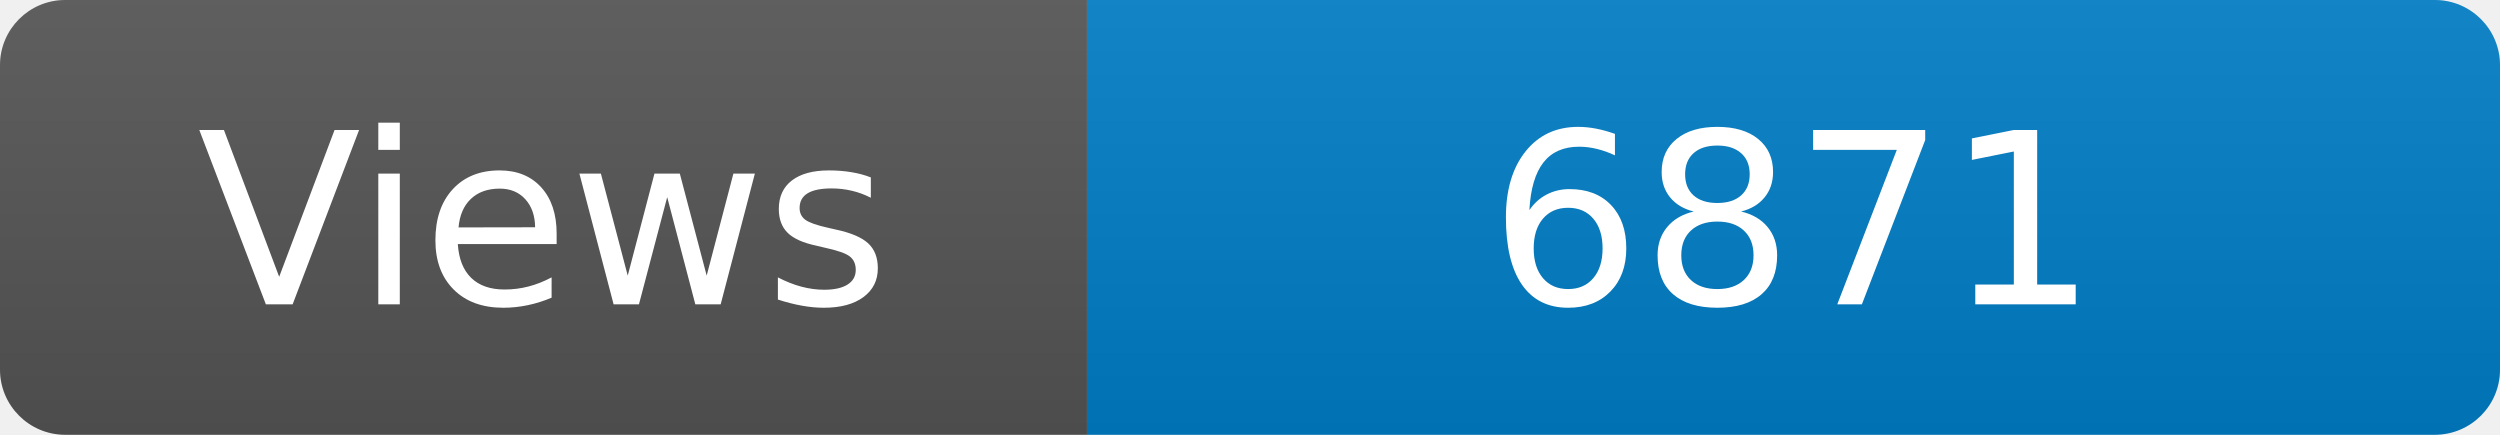
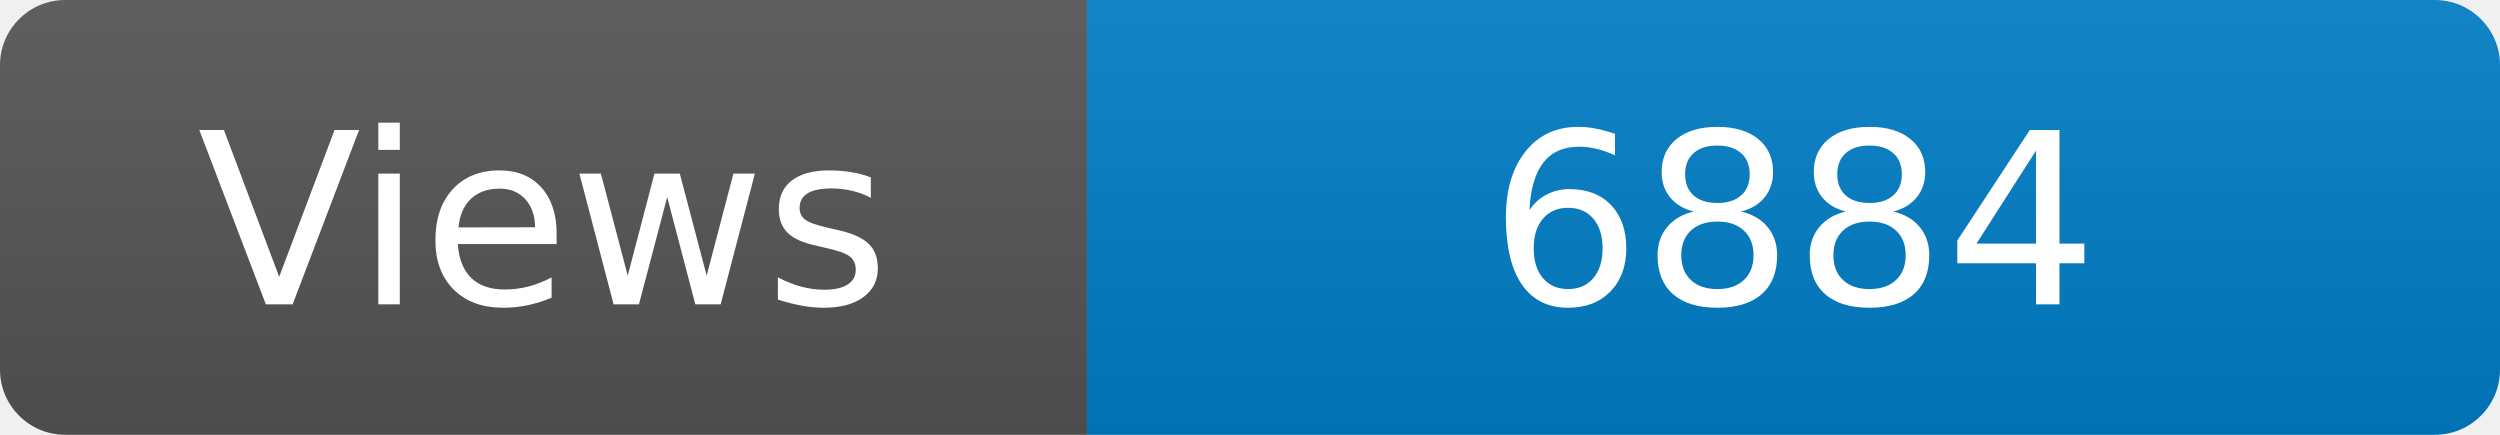
<svg xmlns="http://www.w3.org/2000/svg" width="115" height="20" role="img" aria-label="Maintained?: yes">
  <linearGradient id="s" x2="0" y2="100%">
    <stop offset="0" stop-color="#bbb" stop-opacity=".1" />
    <stop offset="1" stop-opacity=".1" />
  </linearGradient>
  <clipPath id="r">
    <rect width="115" height="20" rx="3" fill="#fff" />
  </clipPath>
  <g clip-path="url(#r)">
    <rect width="50" height="20" fill="#555" />
    <rect x="50" width="160" height="20" fill="#007ec6" />
    <rect width="115" height="20" fill="url(#s)" />
  </g>
  <g fill="#fff" text-anchor="middle" font-family="Verdana,Geneva,DejaVu Sans,sans-serif" font-size="110">
    <text x="250" y="140" transform="scale(.1)" fill="#fff">Views</text>
-     <text x="825" y="140" transform="scale(.1)" fill="#fff">6871</text>
+     <text x="825" y="140" transform="scale(.1)" fill="#fff">6884</text>
  </g>
</svg>
